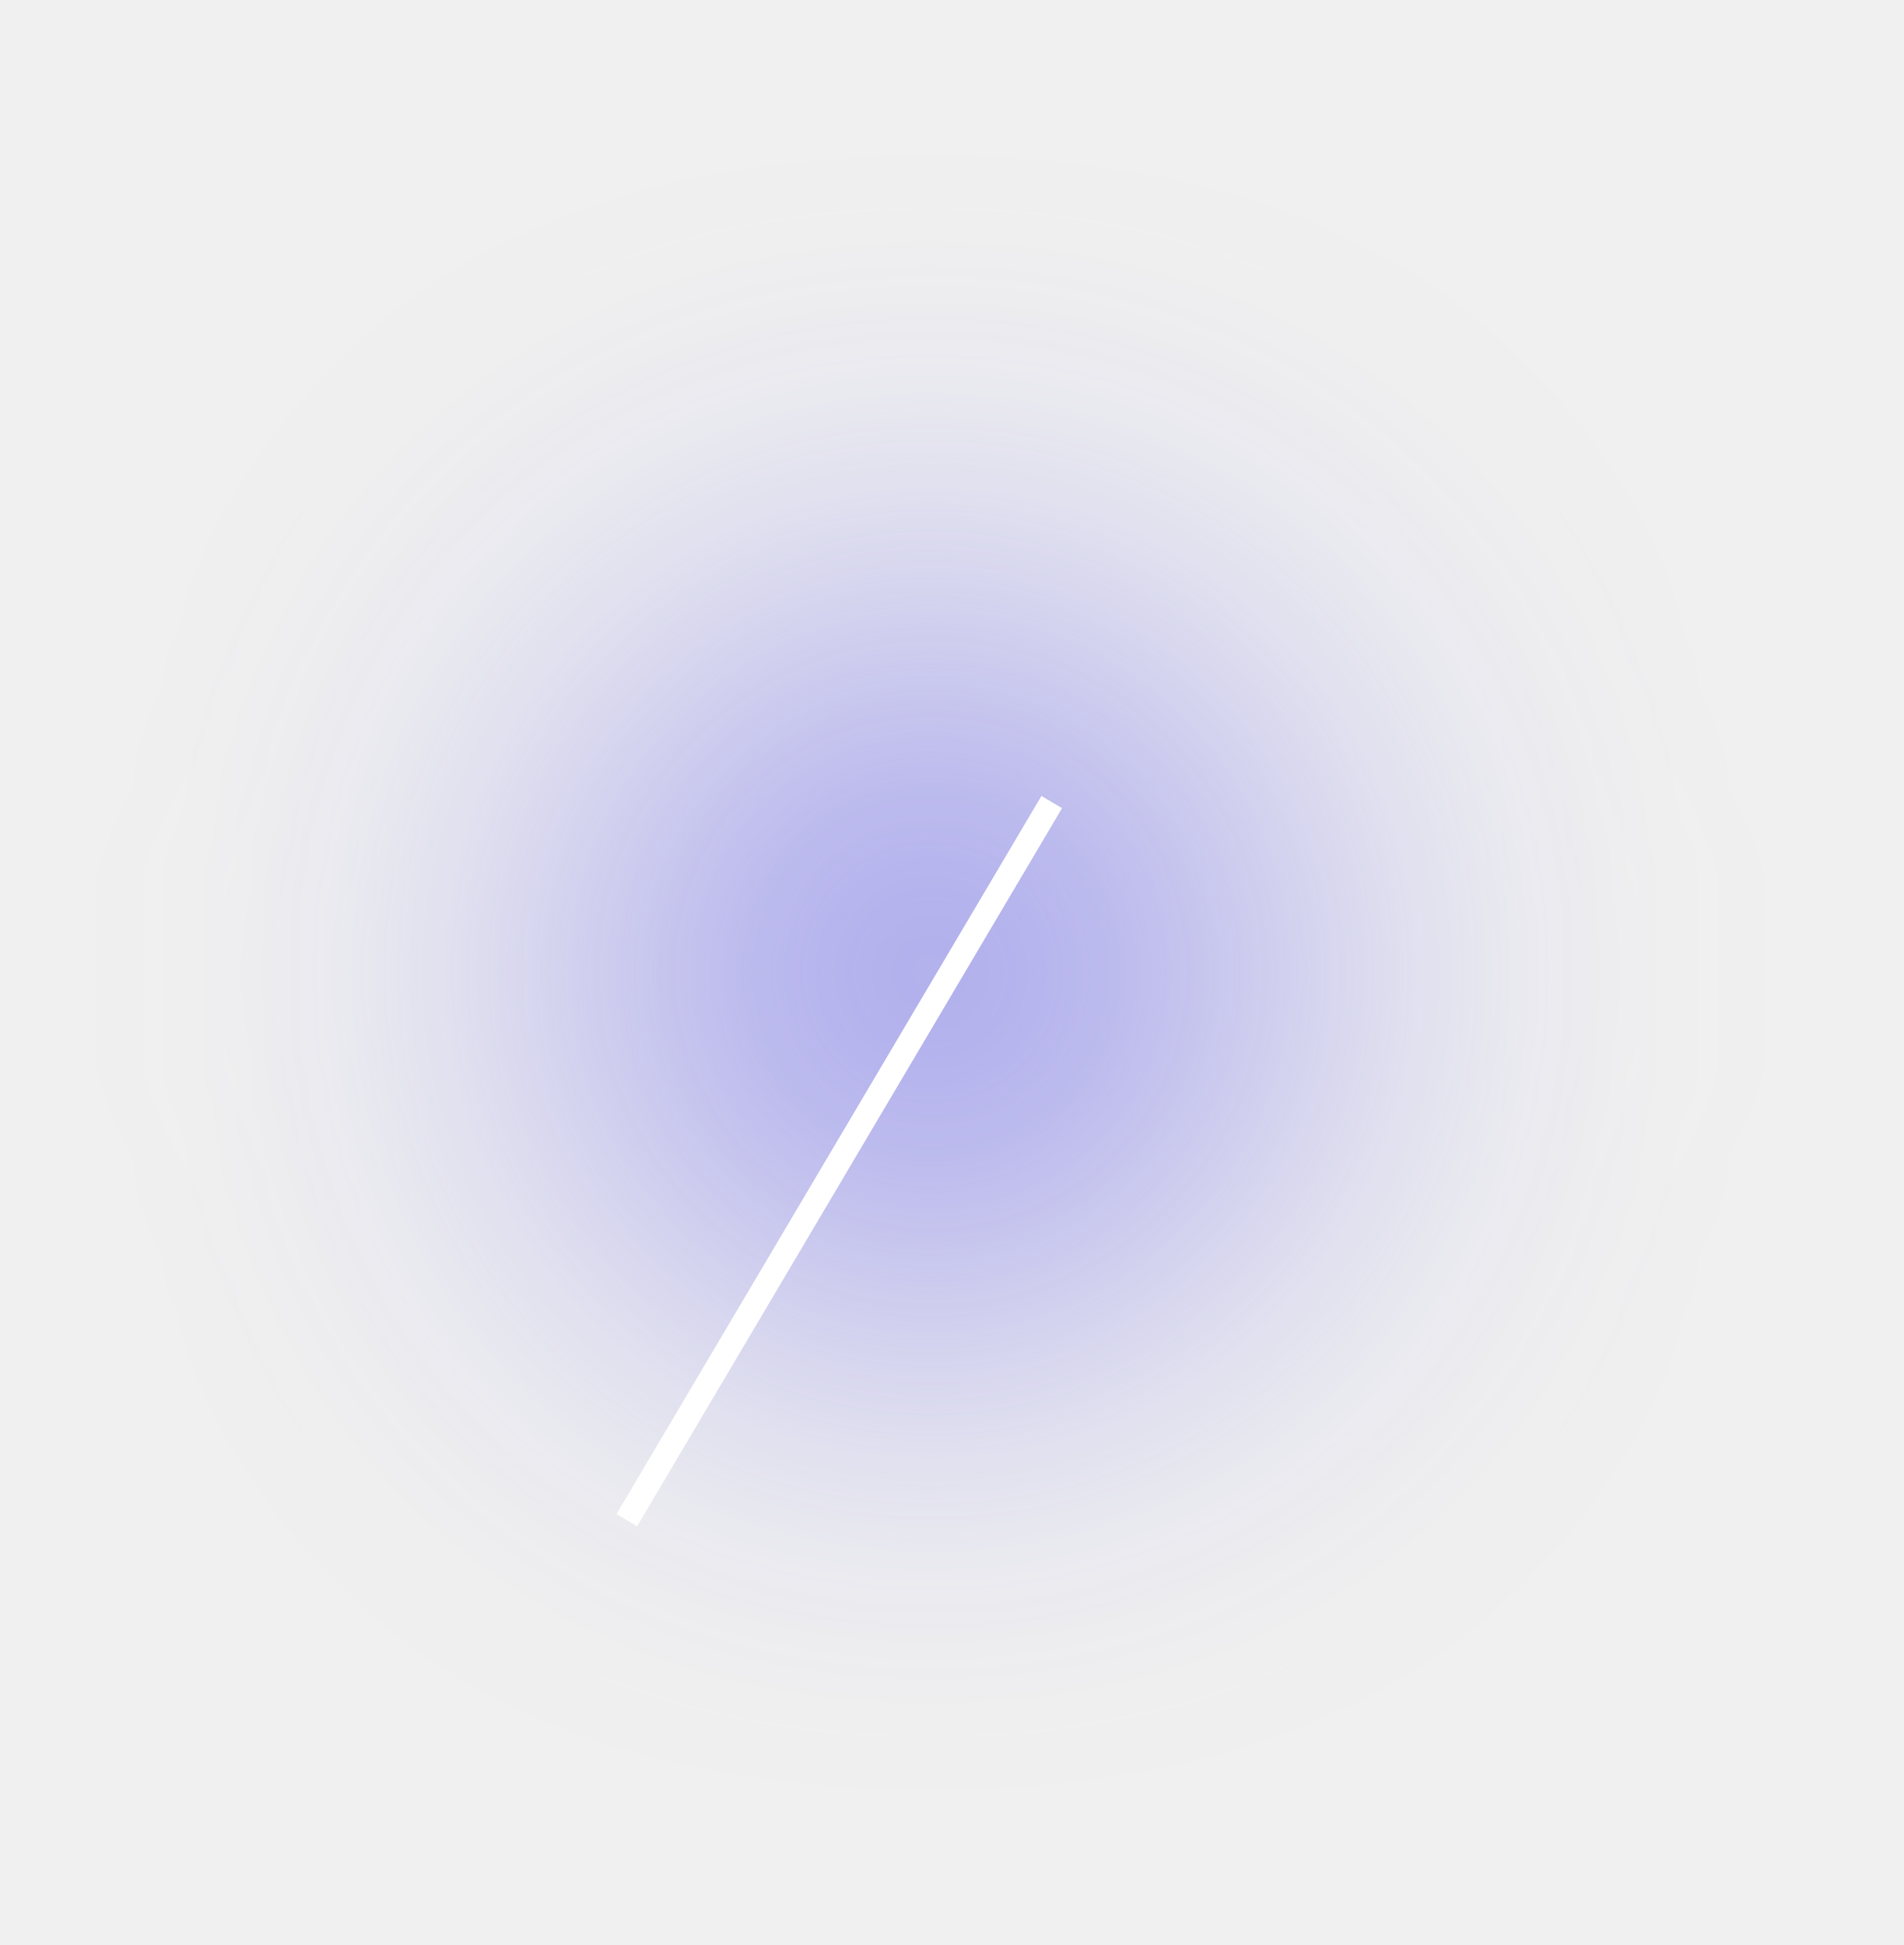
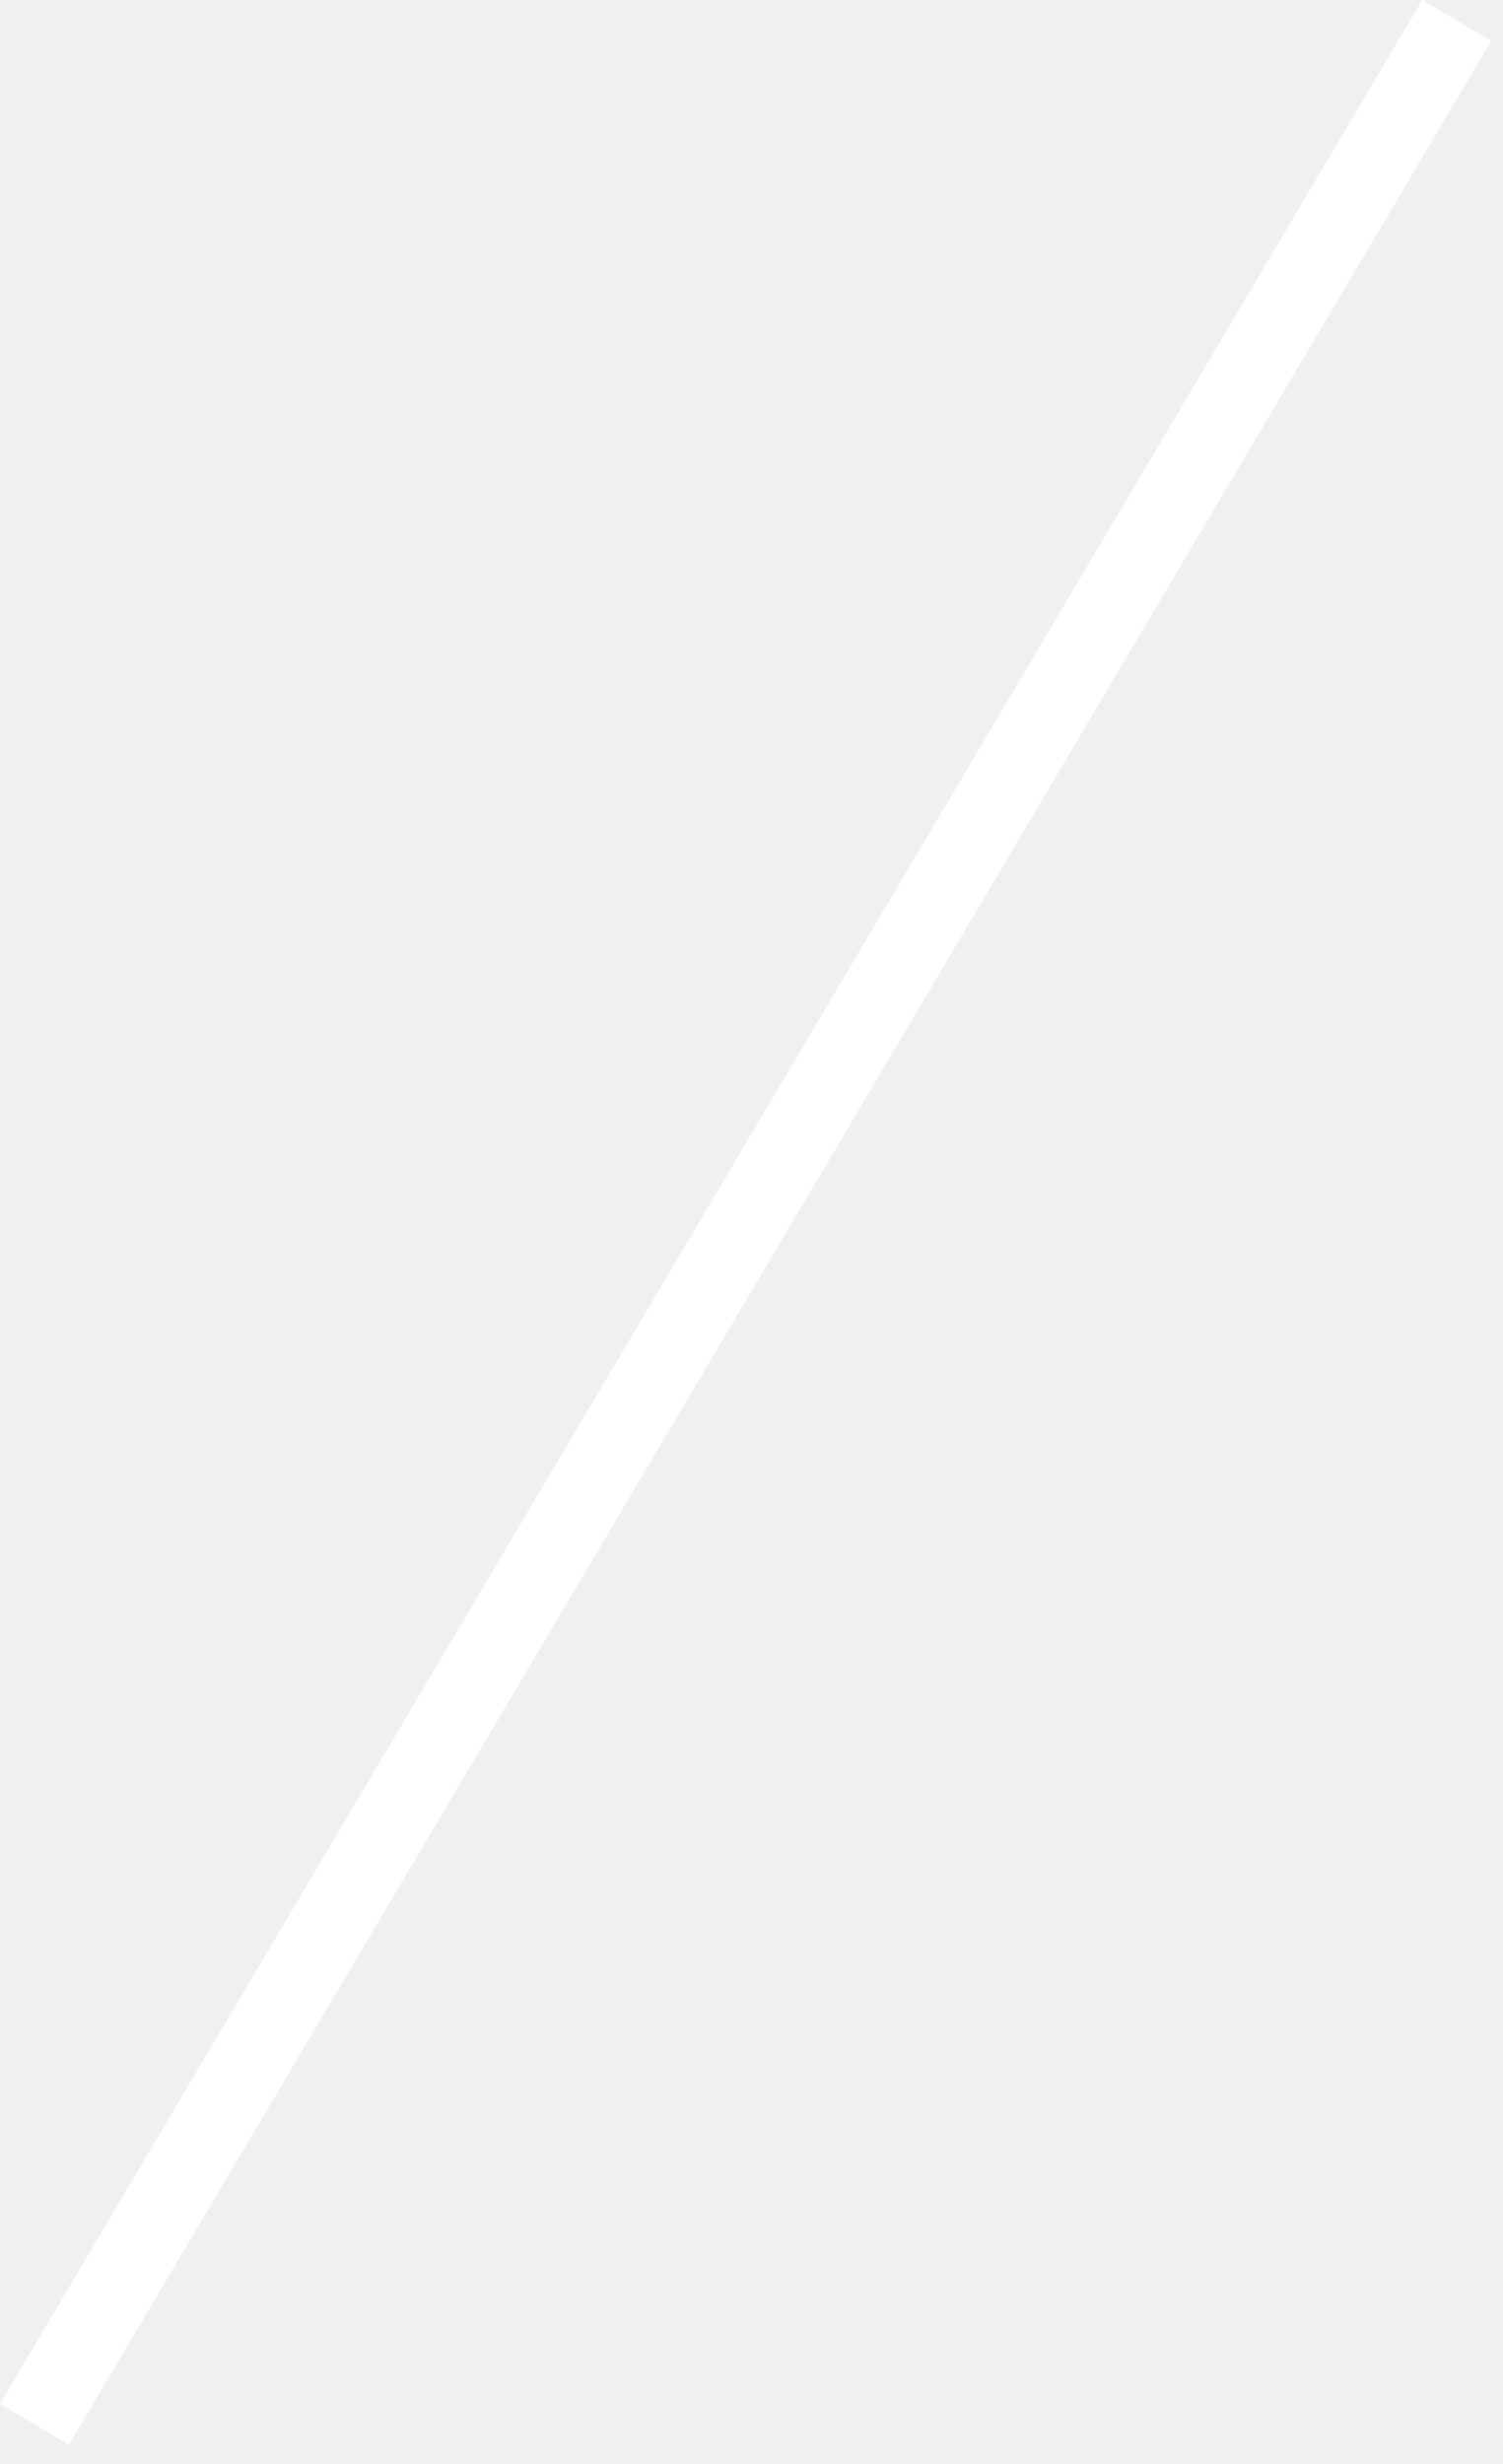
- <svg xmlns="http://www.w3.org/2000/svg" width="318" height="325" viewBox="0 0 318 325" fill="none">
-   <g filter="url(#filter0_f_25482_7)">
-     <circle cx="155.5" cy="162.5" r="62.5" fill="#605CEA" fill-opacity="0.5" />
-   </g>
-   <line x1="175.721" y1="134.018" x2="104.721" y2="254.018" stroke="white" stroke-width="4" />
-   <defs>
-     <filter id="filter0_f_25482_7" x="-7" y="0" width="325" height="325" filterUnits="userSpaceOnUse" color-interpolation-filters="sRGB">
-       <feFlood flood-opacity="0" result="BackgroundImageFix" />
-       <feBlend mode="normal" in="SourceGraphic" in2="BackgroundImageFix" result="shape" />
-       <feGaussianBlur stdDeviation="50" result="effect1_foregroundBlur_25482_7" />
-     </filter>
-   </defs>
+ <svg xmlns="http://www.w3.org/2000/svg" width="75" height="123" viewBox="0 0 75 123" fill="none">
+   <line x1="72.721" y1="1.018" x2="1.721" y2="121.018" stroke="white" stroke-width="4" />
</svg>
